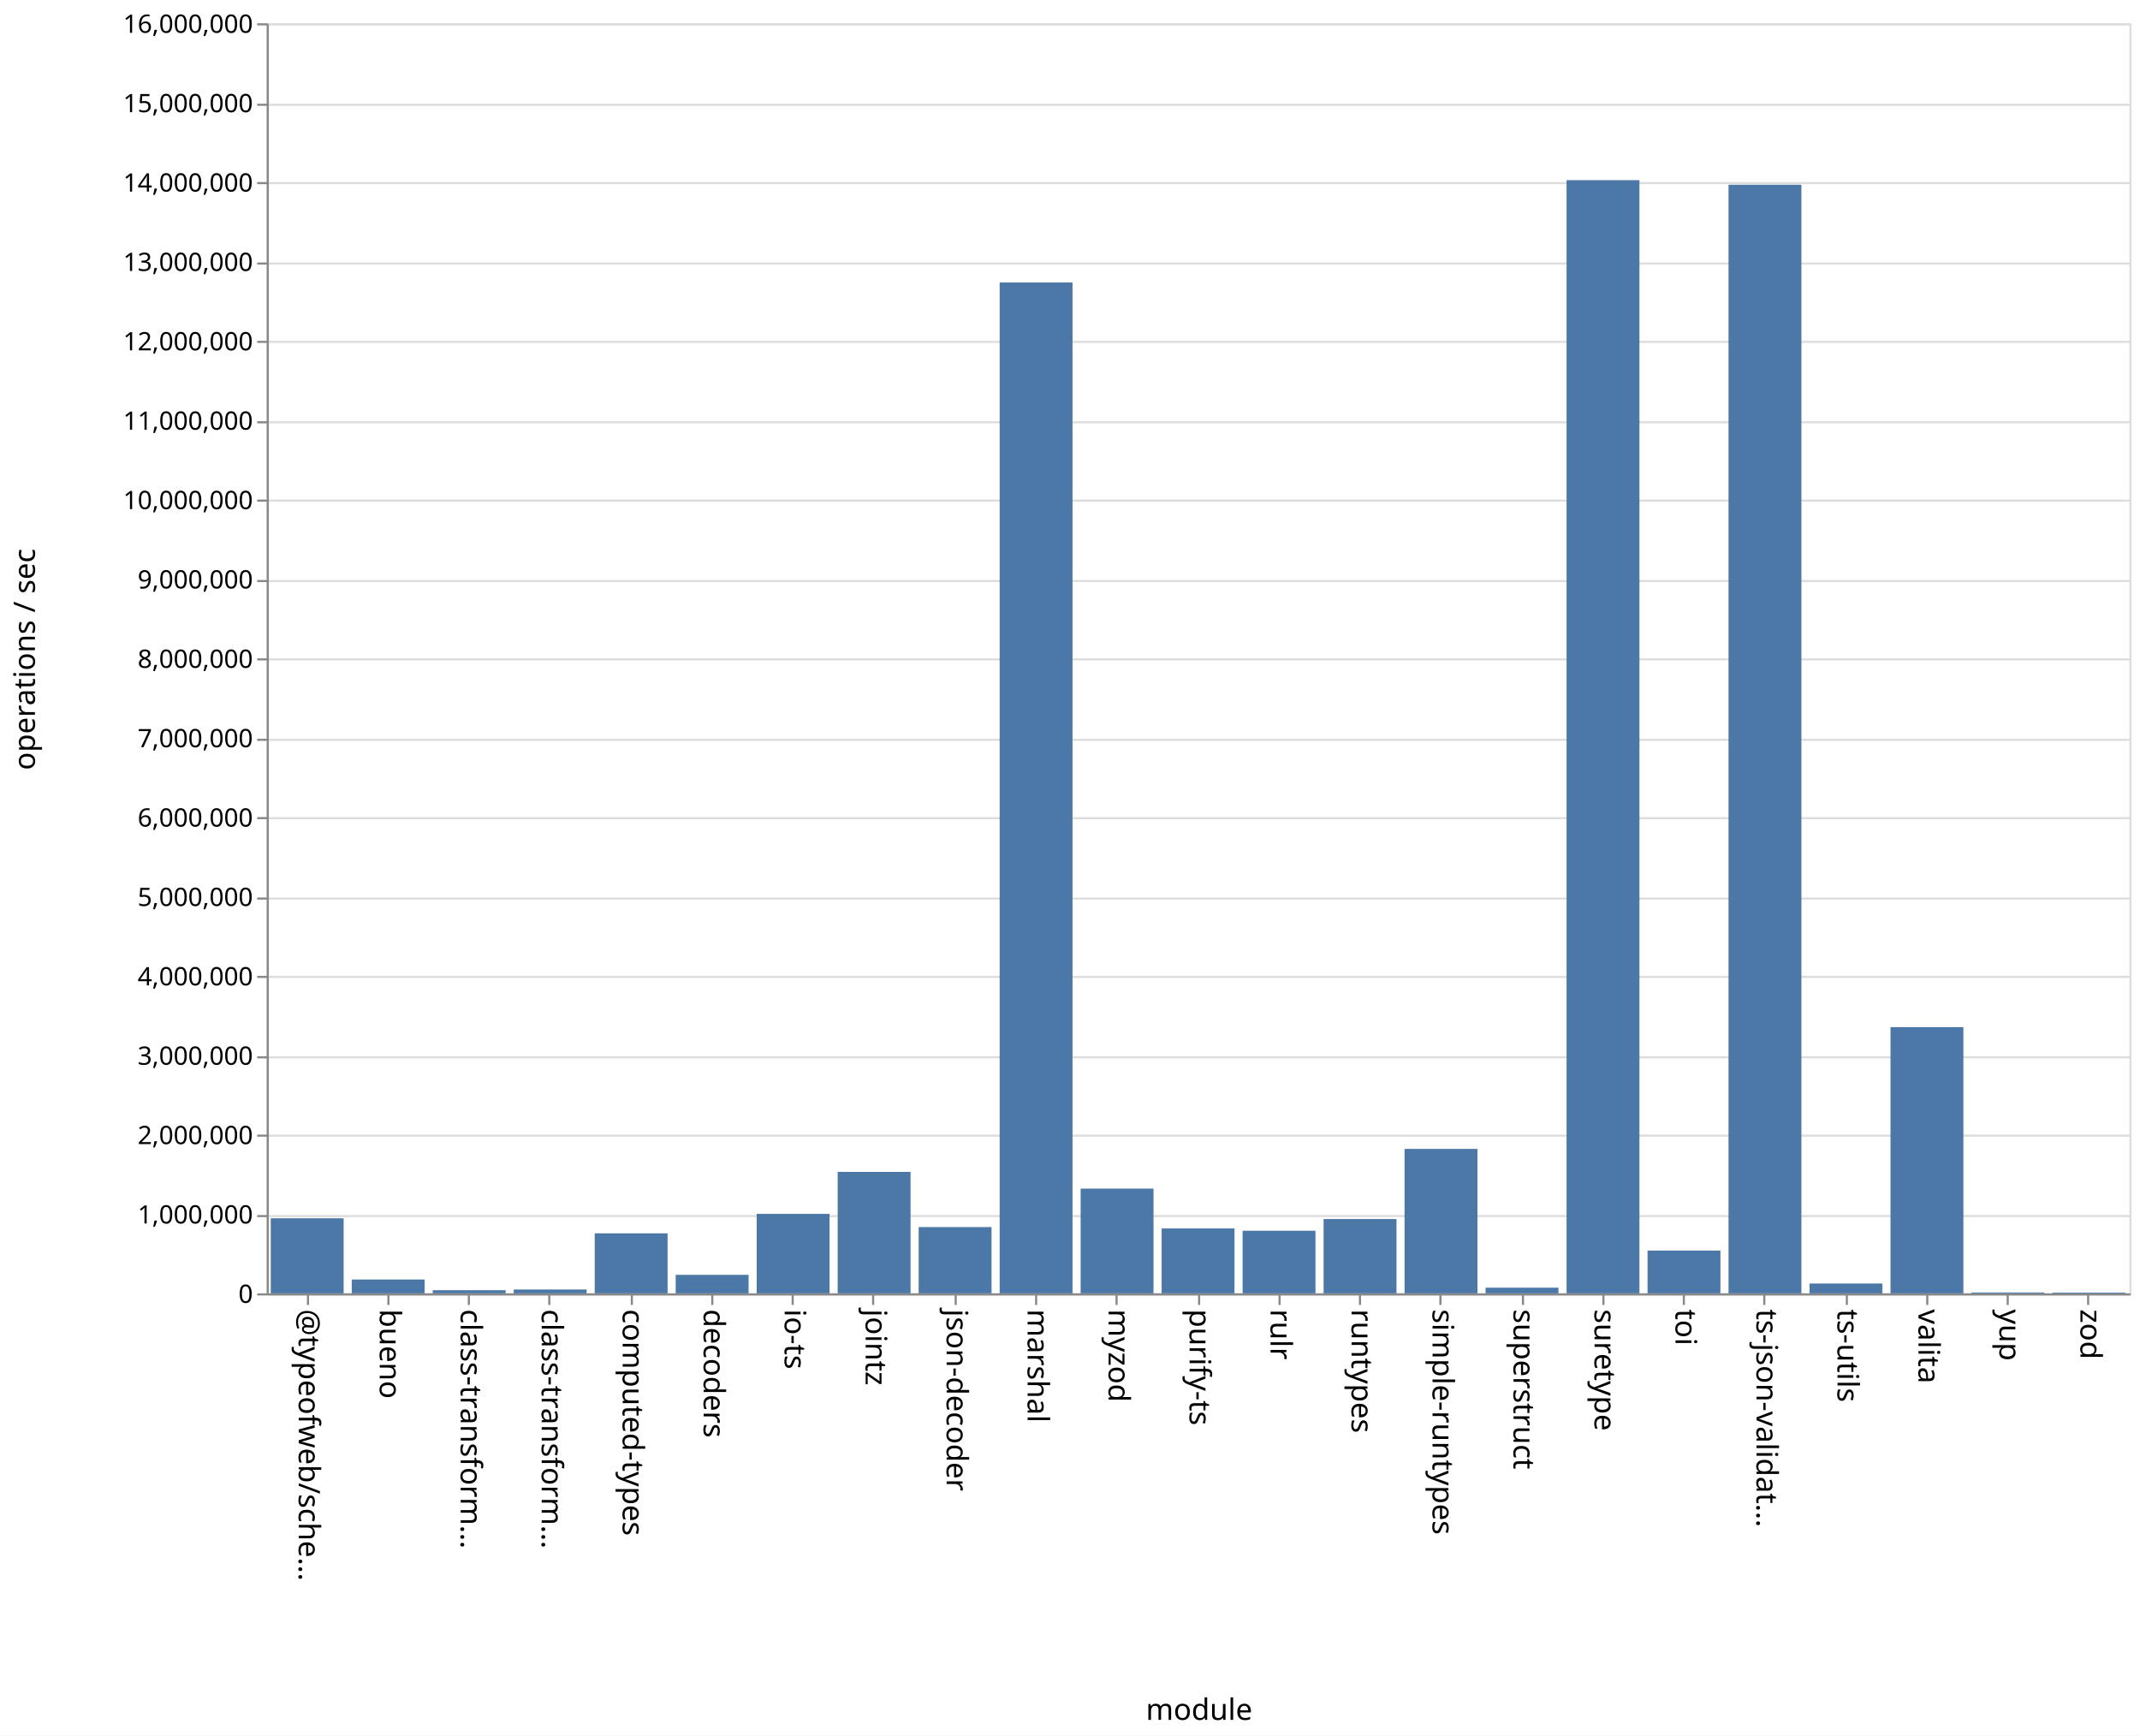
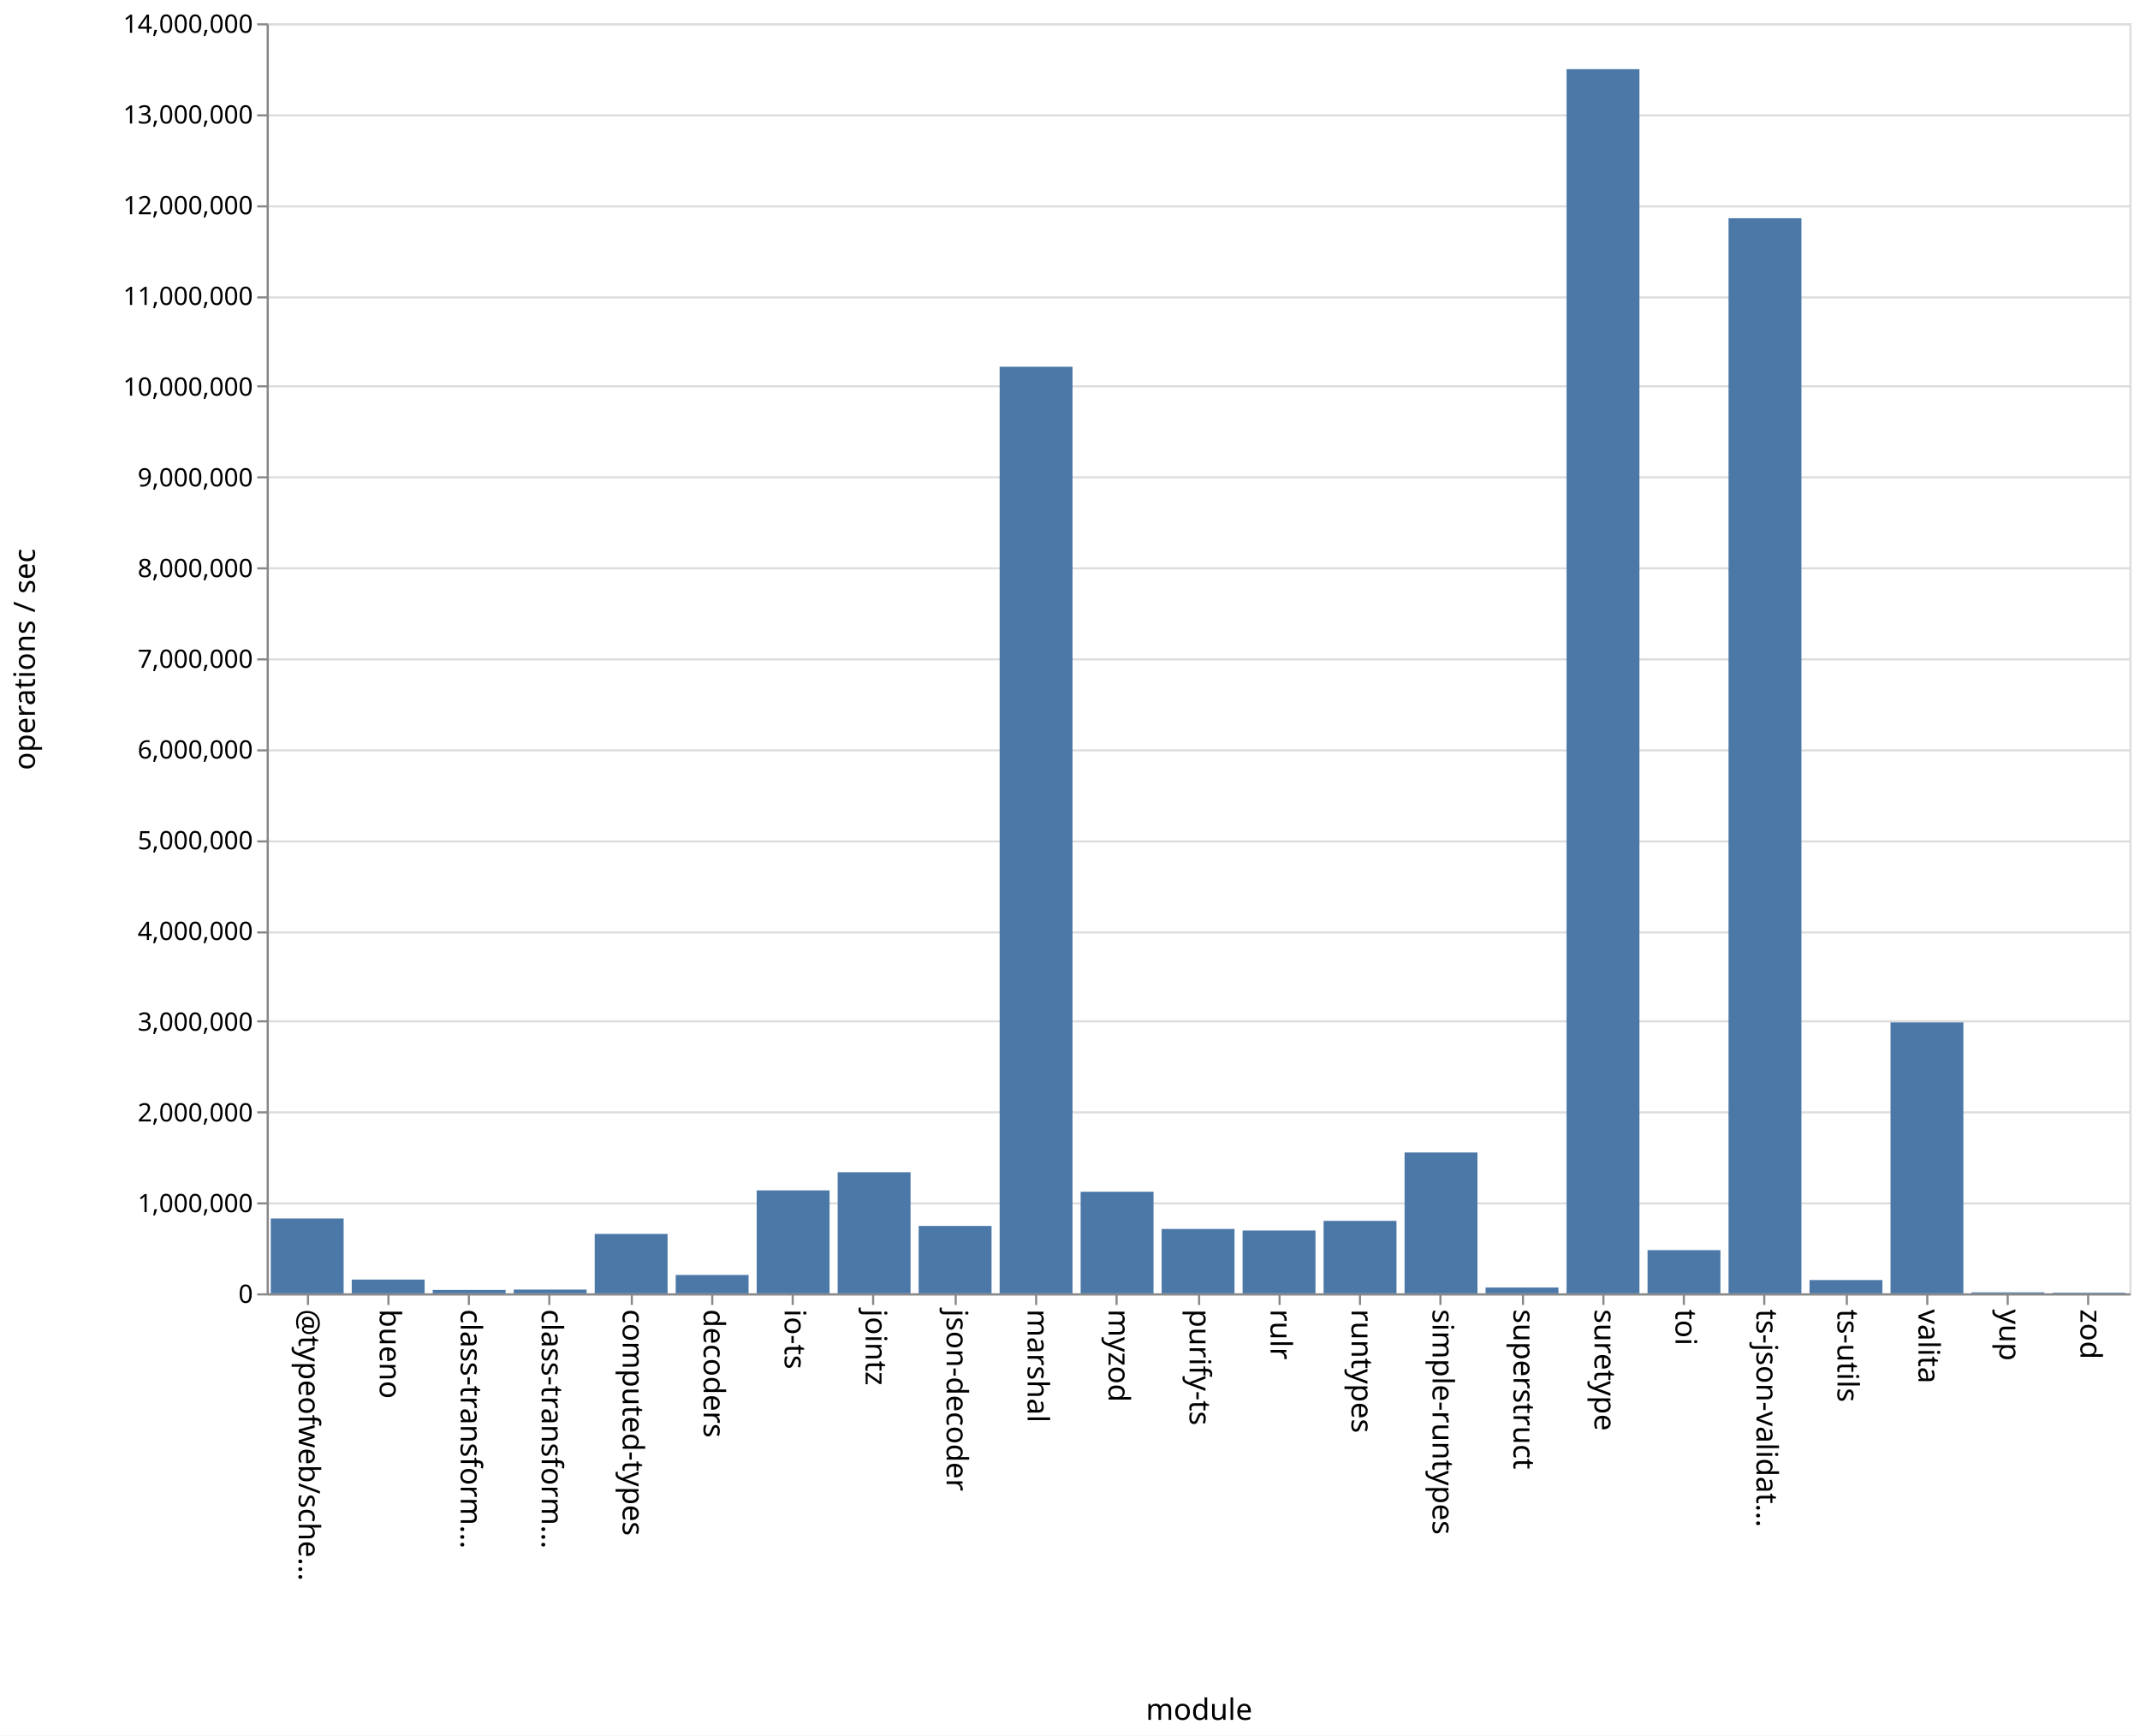
<svg xmlns="http://www.w3.org/2000/svg" class="marks" width="1011" height="820">
  <path fill="#fff" d="M0 0h1011v820H0z" />
  <g class="mark-group role-frame root" aria-roledescription="group mark container" fill="none" stroke-miterlimit="10">
    <path class="background" aria-hidden="true" d="M126.5 11.5h880v600h-880z" stroke="#ddd" />
-     <g class="mark-group role-axis" aria-roledescription="axis" aria-label="Y-axis for a linear scale with values from 0 to 16,000,000">
+     <g class="mark-group role-axis" aria-roledescription="axis" aria-label="Y-axis for a linear scale with values from 0 to 14,000,000">
      <path class="background" aria-hidden="true" d="M126.5 11.5z" pointer-events="none" />
      <g class="mark-rule role-axis-grid" pointer-events="none" stroke="#ddd">
-         <path d="M126.5 611.5h880M126.5 574.5h880M126.5 536.5h880M126.5 499.5h880M126.5 461.5h880M126.5 424.5h880M126.5 386.5h880M126.5 349.5h880M126.5 311.5h880M126.5 274.5h880M126.5 236.5h880M126.5 199.5h880M126.5 161.5h880M126.5 124.5h880M126.5 86.5h880M126.5 49.5h880M126.5 11.5h880" />
+         <path d="M126.5 611.5h880M126.5 568.5h880M126.5 525.5h880M126.5 482.5h880M126.5 440.5h880M126.5 397.5h880M126.5 354.5h880M126.5 311.5h880M126.5 268.5h880M126.5 225.5h880M126.5 182.5h880M126.5 140.5h880M126.5 97.5h880M126.5 54.5h880M126.5 11.5h880" />
      </g>
    </g>
    <g class="mark-group role-axis" aria-roledescription="axis" aria-label="X-axis titled 'module' for a discrete scale with 23 values: @typeofweb/schema, bueno, class-transformer-validator-async, class-transformer-validator-sync, computed-types, ending with zod">
      <path class="background" aria-hidden="true" d="M126.5 611.5z" pointer-events="none" />
      <g class="mark-rule role-axis-tick" pointer-events="none" stroke="#888">
        <path d="M145.5 611.5v5M183.5 611.5v5M221.5 611.5v5M259.5 611.5v5M298.5 611.5v5M336.5 611.5v5M374.5 611.5v5M412.5 611.5v5M451.5 611.5v5M489.5 611.5v5M527.5 611.5v5M566.5 611.5v5M604.5 611.5v5M642.5 611.5v5M680.5 611.5v5M719.5 611.5v5M757.5 611.5v5M795.5 611.5v5M833.5 611.5v5M872.5 611.5v5M910.5 611.5v5M948.5 611.5v5M986.5 611.5v5" />
      </g>
      <g class="mark-text role-axis-label" pointer-events="none" font-family="sans-serif" font-size="14" fill="#000">
        <text transform="rotate(90 -238.685 379.815)">@typeofweb/sche…</text>
        <text transform="rotate(90 -219.554 398.946)">bueno</text>
        <text transform="rotate(90 -200.424 418.076)">class-transform…</text>
        <text transform="rotate(90 -181.293 437.207)">class-transform…</text>
        <text transform="rotate(90 -162.163 456.337)">computed-types</text>
        <text transform="rotate(90 -143.033 475.467)">decoders</text>
        <text transform="rotate(90 -123.902 494.598)">io-ts</text>
        <text transform="rotate(90 -104.772 513.728)">jointz</text>
        <text transform="rotate(90 -85.641 532.859)">json-decoder</text>
        <text transform="rotate(90 -66.51 551.99)">marshal</text>
        <text transform="rotate(90 -47.38 571.12)">myzod</text>
        <text transform="rotate(90 -28.25 590.25)">purify-ts</text>
        <text transform="rotate(90 -9.12 609.38)">rulr</text>
        <text transform="rotate(90 10.01 628.51)">runtypes</text>
        <text transform="rotate(90 29.141 647.641)">simple-runtypes</text>
        <text transform="rotate(90 48.272 666.772)">superstruct</text>
        <text transform="rotate(90 67.402 685.902)">suretype</text>
        <text transform="rotate(90 86.533 705.033)">toi</text>
        <text transform="rotate(90 105.663 724.163)">ts-json-validat…</text>
        <text transform="rotate(90 124.793 743.293)">ts-utils</text>
        <text transform="rotate(90 143.924 762.424)">valita</text>
        <text transform="rotate(90 163.054 781.554)">yup</text>
        <text transform="rotate(90 182.185 800.685)">zod</text>
      </g>
      <path stroke="#888" d="M126.5 611.5h880" pointer-events="none" />
      <text text-anchor="middle" transform="translate(566.5 812.5)" font-family="sans-serif" font-size="14" fill="#000" pointer-events="none">module</text>
    </g>
-     <g class="mark-group role-axis" aria-roledescription="axis" aria-label="Y-axis titled 'operations / sec' for a linear scale with values from 0 to 16,000,000">
+     <g class="mark-group role-axis" aria-roledescription="axis" aria-label="Y-axis titled 'operations / sec' for a linear scale with values from 0 to 14,000,000">
      <path class="background" aria-hidden="true" d="M126.5 11.5z" pointer-events="none" />
      <g class="mark-rule role-axis-tick" pointer-events="none" stroke="#888">
-         <path d="M126.5 611.5h-5M126.5 574.5h-5M126.5 536.5h-5M126.5 499.5h-5M126.5 461.5h-5M126.5 424.5h-5M126.5 386.5h-5M126.5 349.5h-5M126.5 311.5h-5M126.5 274.5h-5M126.5 236.5h-5M126.5 199.5h-5M126.5 161.5h-5M126.5 124.5h-5M126.5 86.5h-5M126.5 49.5h-5M126.5 11.5h-5" />
+         <path d="M126.5 611.5h-5M126.5 568.5h-5M126.5 525.5h-5M126.5 482.5h-5M126.5 440.5h-5M126.5 397.5h-5M126.5 354.5h-5M126.5 311.5h-5M126.5 268.5h-5M126.5 225.5h-5M126.5 182.5h-5M126.5 140.5h-5M126.5 97.5h-5M126.5 54.5h-5M126.5 11.5h-5" />
      </g>
      <g class="mark-text role-axis-label" pointer-events="none" text-anchor="end" font-family="sans-serif" font-size="12" fill="#000">
        <text transform="translate(119.5 615.5)">0</text>
-         <text transform="translate(119.5 578)">1,000,000</text>
-         <text transform="translate(119.5 540.5)">2,000,000</text>
-         <text transform="translate(119.5 503)">3,000,000</text>
-         <text transform="translate(119.5 465.5)">4,000,000</text>
-         <text transform="translate(119.5 428)">5,000,000</text>
-         <text transform="translate(119.5 390.5)">6,000,000</text>
-         <text transform="translate(119.5 353)">7,000,000</text>
-         <text transform="translate(119.5 315.5)">8,000,000</text>
-         <text transform="translate(119.5 278)">9,000,000</text>
-         <text transform="translate(119.5 240.5)">10,000,000</text>
-         <text transform="translate(119.5 203)">11,000,000</text>
-         <text transform="translate(119.5 165.5)">12,000,000</text>
-         <text transform="translate(119.5 128)">13,000,000</text>
-         <text transform="translate(119.5 90.5)">14,000,000</text>
-         <text transform="translate(119.5 53)">15,000,000</text>
-         <text transform="translate(119.5 15.5)">16,000,000</text>
+         <text transform="translate(119.5 572.643)">1,000,000</text>
+         <text transform="translate(119.5 529.786)">2,000,000</text>
+         <text transform="translate(119.5 486.929)">3,000,000</text>
+         <text transform="translate(119.5 444.071)">4,000,000</text>
+         <text transform="translate(119.5 401.214)">5,000,000</text>
+         <text transform="translate(119.5 358.357)">6,000,000</text>
+         <text transform="translate(119.5 315.5)">7,000,000</text>
+         <text transform="translate(119.5 272.643)">8,000,000</text>
+         <text transform="translate(119.5 229.786)">9,000,000</text>
+         <text transform="translate(119.5 186.929)">10,000,000</text>
+         <text transform="translate(119.5 144.071)">11,000,000</text>
+         <text transform="translate(119.5 101.214)">12,000,000</text>
+         <text transform="translate(119.5 58.357)">13,000,000</text>
+         <text transform="translate(119.5 15.5)">14,000,000</text>
      </g>
      <path stroke="#888" d="M126.5 611.5v-600" pointer-events="none" />
      <text text-anchor="middle" transform="rotate(-90 164 147.5)" font-family="sans-serif" font-size="14" fill="#000" pointer-events="none">operations / sec</text>
    </g>
    <g class="mark-rect role-mark marks" aria-roledescription="rect mark container" fill="#4c78a8">
-       <path d="M166.174 604.458h34.435V611h-34.435zM204.435 609.499h34.435V611h-34.435zM242.696 609.185h34.434V611h-34.434zM280.957 582.671h34.434V611h-34.434zM319.217 602.267h34.435V611h-34.435zM357.478 573.464h34.435V611h-34.435zM395.74 553.613h34.434V611h-34.435zM434 579.689h34.435V611H434zM472.26 133.452h34.436V611H472.26zM510.522 561.533h34.435V611h-34.435zM548.783 580.332h34.434V611h-34.434zM587.043 581.414h34.435V611h-34.435zM625.304 575.893h34.435V611h-34.435zM663.565 542.768H698V611h-34.435zM701.826 608.33h34.435V611h-34.435zM740.087 85.103h34.435V611h-34.435zM778.348 590.803h34.435V611h-34.435zM816.609 87.28h34.434V611H816.61zM854.87 606.361h34.434V611H854.87zM127.913 575.542h34.435V611h-34.435zM893.13 485.217h34.435V611H893.13zM931.391 610.588h34.435V611h-34.435zM969.652 610.632h34.435V611h-34.435z" />
+       <path d="M166.174 604.488h34.435V611h-34.435zM204.435 609.365h34.435V611h-34.435zM242.696 609.22h34.434V611h-34.434zM280.957 582.935h34.434V611h-34.434zM319.217 602.309h34.435V611h-34.435zM357.478 562.346h34.435V611h-34.435zM395.74 553.797h34.434V611h-34.435zM434 579.155h34.435V611H434zM472.26 173.248h34.436V611H472.26zM510.522 563.013h34.435V611h-34.435zM548.783 580.591h34.434V611h-34.434zM587.043 581.31h34.435V611h-34.435zM625.304 576.75h34.435V611h-34.435zM663.565 544.458H698V611h-34.435zM701.826 608.235h34.435V611h-34.435zM740.087 32.666h34.435V611h-34.435zM778.348 590.587h34.435V611h-34.435zM816.609 103.095h34.434V611H816.61zM854.87 604.7h34.434v6.3H854.87zM127.913 575.651h34.435V611h-34.435zM893.13 482.978h34.435V611H893.13zM931.391 610.53h34.435v.47h-34.435zM969.652 610.692h34.435V611h-34.435z" />
    </g>
  </g>
</svg>
